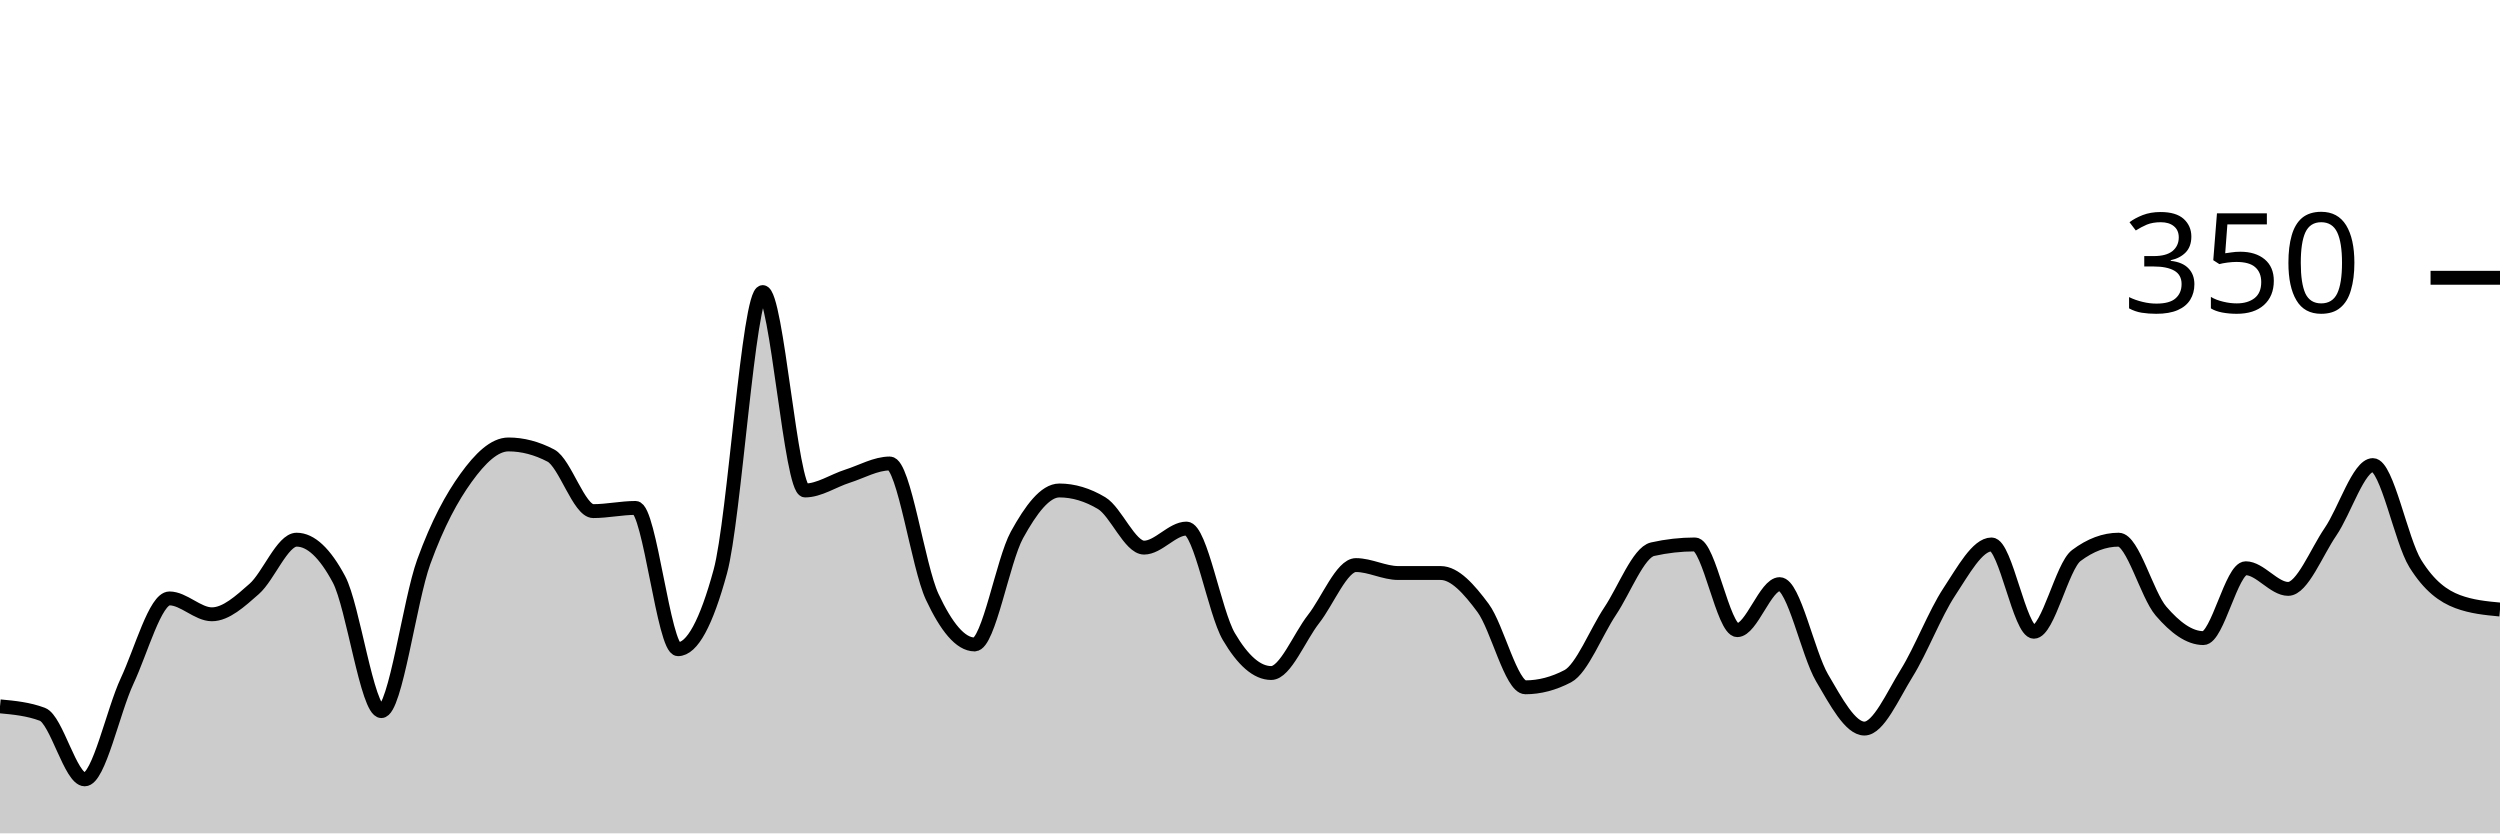
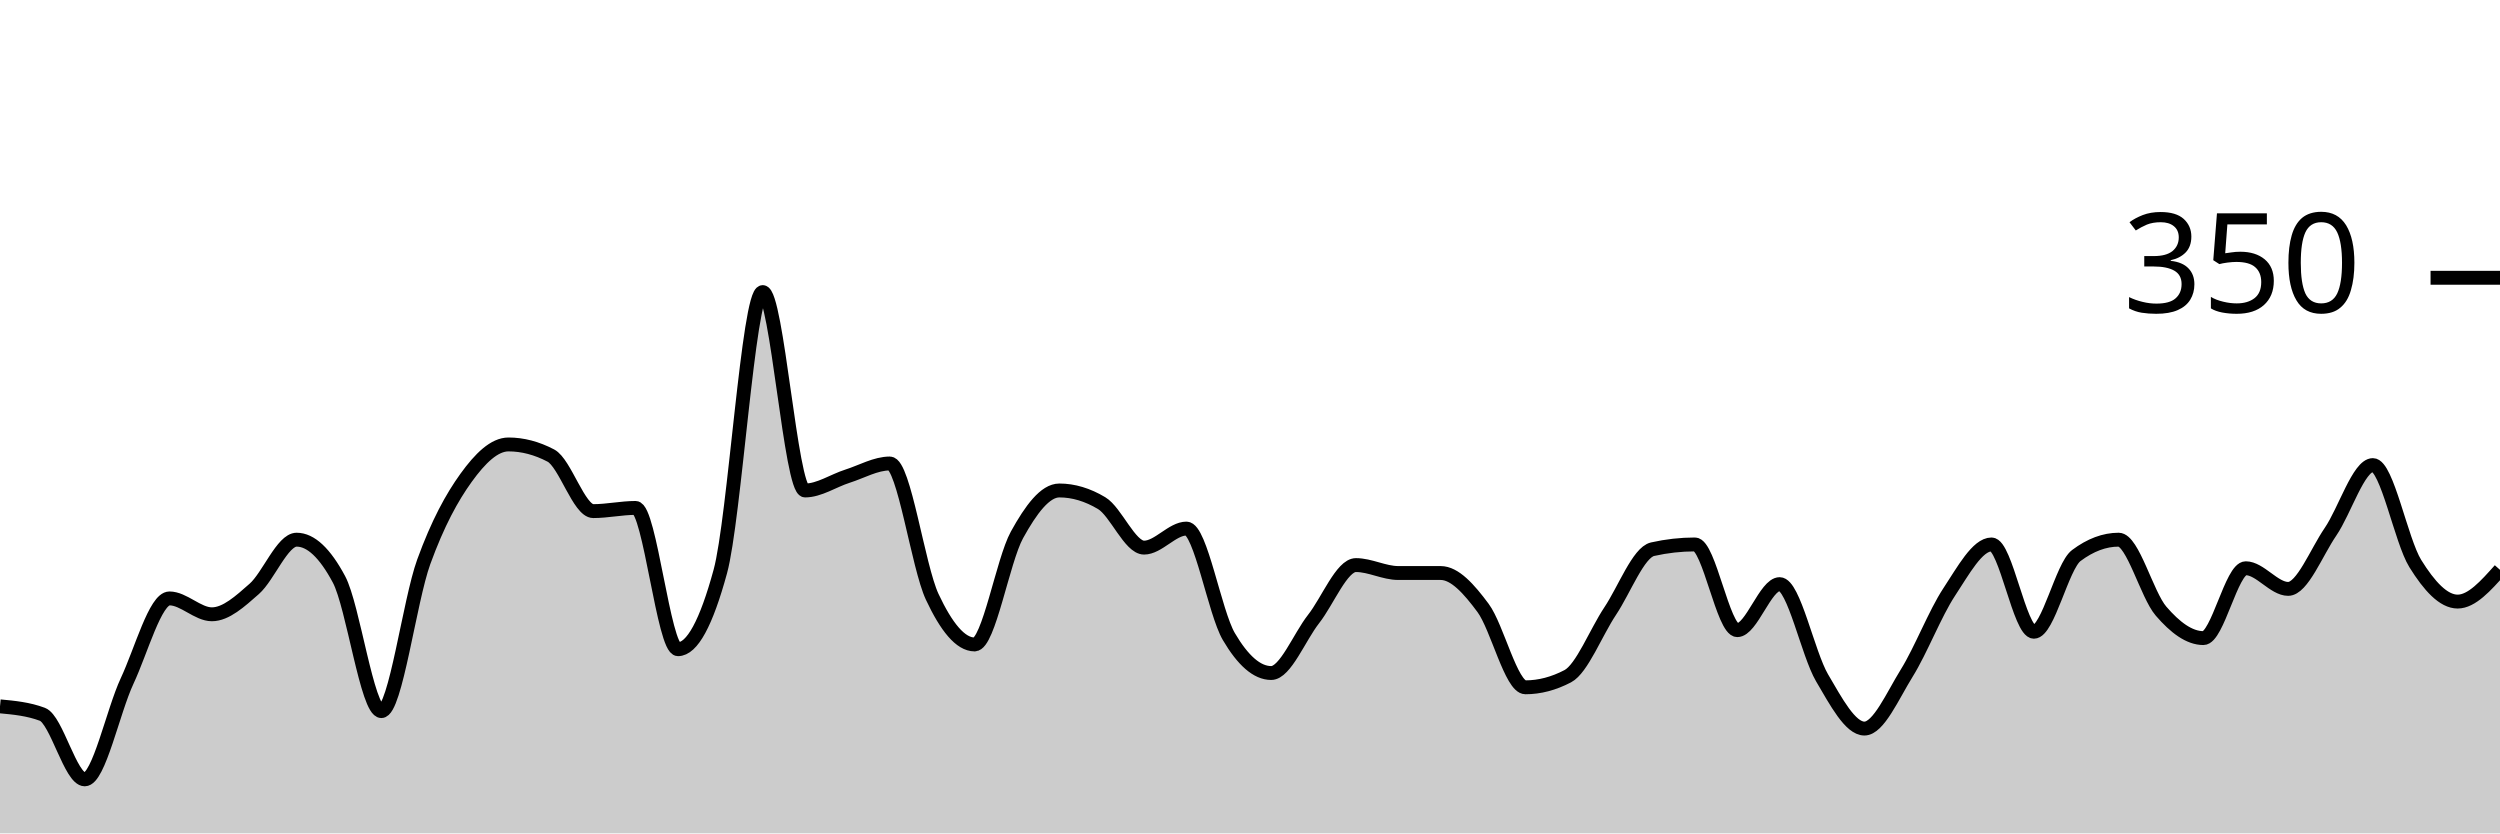
<svg xmlns="http://www.w3.org/2000/svg" viewBox="0 0 180 60">
  <g transform="translate(0,20)">
-     <path class="area" fill="rgba(0, 0, 0, 0.2)" d="M0,30.857C1.017,30.952,2.034,31.048,3.051,31.429C4.068,31.81,5.085,36.114,6.102,36.114C7.119,36.114,8.136,31.2,9.153,29.029C10.169,26.857,11.186,23.086,12.203,23.086C13.22,23.086,14.237,24.229,15.254,24.229C16.271,24.229,17.288,23.295,18.305,22.4C19.322,21.505,20.339,18.857,21.356,18.857C22.373,18.857,23.39,19.81,24.407,21.714C25.424,23.619,26.441,31.2,27.458,31.2C28.475,31.2,29.492,23.257,30.508,20.457C31.525,17.657,32.542,15.81,33.559,14.4C34.576,12.99,35.593,12,36.61,12C37.627,12,38.644,12.267,39.661,12.8C40.678,13.333,41.695,16.8,42.712,16.8C43.729,16.8,44.746,16.571,45.763,16.571C46.78,16.571,47.797,26.743,48.814,26.743C49.831,26.743,50.847,24.876,51.864,21.143C52.881,17.41,53.898,1.029,54.915,1.029C55.932,1.029,56.949,15.314,57.966,15.314C58.983,15.314,60,14.61,61.017,14.286C62.034,13.962,63.051,13.371,64.068,13.371C65.085,13.371,66.102,20.8,67.119,22.971C68.136,25.143,69.153,26.4,70.169,26.4C71.186,26.4,72.203,20.362,73.22,18.514C74.237,16.667,75.254,15.314,76.271,15.314C77.288,15.314,78.305,15.619,79.322,16.229C80.339,16.838,81.356,19.429,82.373,19.429C83.39,19.429,84.407,18.057,85.424,18.057C86.441,18.057,87.458,24.095,88.475,25.829C89.492,27.562,90.508,28.457,91.525,28.457C92.542,28.457,93.559,25.867,94.576,24.571C95.593,23.276,96.61,20.686,97.627,20.686C98.644,20.686,99.661,21.257,100.678,21.257C101.695,21.257,102.712,21.257,103.729,21.257C104.746,21.257,105.763,22.4,106.78,23.771C107.797,25.143,108.814,29.486,109.831,29.486C110.847,29.486,111.864,29.219,112.881,28.686C113.898,28.152,114.915,25.524,115.932,24C116.949,22.476,117.966,19.771,118.983,19.543C120,19.314,121.017,19.2,122.034,19.2C123.051,19.2,124.068,25.371,125.085,25.371C126.102,25.371,127.119,22.057,128.136,22.057C129.153,22.057,130.169,27.067,131.186,28.8C132.203,30.533,133.22,32.457,134.237,32.457C135.254,32.457,136.271,30.095,137.288,28.457C138.305,26.819,139.322,24.171,140.339,22.629C141.356,21.086,142.373,19.2,143.39,19.2C144.407,19.2,145.424,25.486,146.441,25.486C147.458,25.486,148.475,20.762,149.492,20C150.508,19.238,151.525,18.857,152.542,18.857C153.559,18.857,154.576,22.819,155.593,24C156.61,25.181,157.627,25.943,158.644,25.943C159.661,25.943,160.678,20.914,161.695,20.914C162.712,20.914,163.729,22.4,164.746,22.4C165.763,22.4,166.78,19.771,167.797,18.286C168.814,16.8,169.831,13.486,170.847,13.486C171.864,13.486,172.881,18.933,173.898,20.571C174.915,22.21,175.932,22.933,176.949,23.314C177.966,23.695,178.983,23.79,180,23.886L180,40C178.983,40,177.966,40,176.949,40C175.932,40,174.915,40,173.898,40C172.881,40,171.864,40,170.847,40C169.831,40,168.814,40,167.797,40C166.78,40,165.763,40,164.746,40C163.729,40,162.712,40,161.695,40C160.678,40,159.661,40,158.644,40C157.627,40,156.61,40,155.593,40C154.576,40,153.559,40,152.542,40C151.525,40,150.508,40,149.492,40C148.475,40,147.458,40,146.441,40C145.424,40,144.407,40,143.39,40C142.373,40,141.356,40,140.339,40C139.322,40,138.305,40,137.288,40C136.271,40,135.254,40,134.237,40C133.22,40,132.203,40,131.186,40C130.169,40,129.153,40,128.136,40C127.119,40,126.102,40,125.085,40C124.068,40,123.051,40,122.034,40C121.017,40,120,40,118.983,40C117.966,40,116.949,40,115.932,40C114.915,40,113.898,40,112.881,40C111.864,40,110.847,40,109.831,40C108.814,40,107.797,40,106.78,40C105.763,40,104.746,40,103.729,40C102.712,40,101.695,40,100.678,40C99.661,40,98.644,40,97.627,40C96.61,40,95.593,40,94.576,40C93.559,40,92.542,40,91.525,40C90.508,40,89.492,40,88.475,40C87.458,40,86.441,40,85.424,40C84.407,40,83.39,40,82.373,40C81.356,40,80.339,40,79.322,40C78.305,40,77.288,40,76.271,40C75.254,40,74.237,40,73.22,40C72.203,40,71.186,40,70.169,40C69.153,40,68.136,40,67.119,40C66.102,40,65.085,40,64.068,40C63.051,40,62.034,40,61.017,40C60,40,58.983,40,57.966,40C56.949,40,55.932,40,54.915,40C53.898,40,52.881,40,51.864,40C50.847,40,49.831,40,48.814,40C47.797,40,46.78,40,45.763,40C44.746,40,43.729,40,42.712,40C41.695,40,40.678,40,39.661,40C38.644,40,37.627,40,36.61,40C35.593,40,34.576,40,33.559,40C32.542,40,31.525,40,30.508,40C29.492,40,28.475,40,27.458,40C26.441,40,25.424,40,24.407,40C23.39,40,22.373,40,21.356,40C20.339,40,19.322,40,18.305,40C17.288,40,16.271,40,15.254,40C14.237,40,13.22,40,12.203,40C11.186,40,10.169,40,9.153,40C8.136,40,7.119,40,6.102,40C5.085,40,4.068,40,3.051,40C2.034,40,1.017,40,0,40Z" />
-     <path class="line" stroke="black" fill="none" d="M0,30.857C1.017,30.952,2.034,31.048,3.051,31.429C4.068,31.81,5.085,36.114,6.102,36.114C7.119,36.114,8.136,31.2,9.153,29.029C10.169,26.857,11.186,23.086,12.203,23.086C13.22,23.086,14.237,24.229,15.254,24.229C16.271,24.229,17.288,23.295,18.305,22.4C19.322,21.505,20.339,18.857,21.356,18.857C22.373,18.857,23.39,19.81,24.407,21.714C25.424,23.619,26.441,31.2,27.458,31.2C28.475,31.2,29.492,23.257,30.508,20.457C31.525,17.657,32.542,15.81,33.559,14.4C34.576,12.99,35.593,12,36.61,12C37.627,12,38.644,12.267,39.661,12.8C40.678,13.333,41.695,16.8,42.712,16.8C43.729,16.8,44.746,16.571,45.763,16.571C46.78,16.571,47.797,26.743,48.814,26.743C49.831,26.743,50.847,24.876,51.864,21.143C52.881,17.41,53.898,1.029,54.915,1.029C55.932,1.029,56.949,15.314,57.966,15.314C58.983,15.314,60,14.61,61.017,14.286C62.034,13.962,63.051,13.371,64.068,13.371C65.085,13.371,66.102,20.8,67.119,22.971C68.136,25.143,69.153,26.4,70.169,26.4C71.186,26.4,72.203,20.362,73.22,18.514C74.237,16.667,75.254,15.314,76.271,15.314C77.288,15.314,78.305,15.619,79.322,16.229C80.339,16.838,81.356,19.429,82.373,19.429C83.39,19.429,84.407,18.057,85.424,18.057C86.441,18.057,87.458,24.095,88.475,25.829C89.492,27.562,90.508,28.457,91.525,28.457C92.542,28.457,93.559,25.867,94.576,24.571C95.593,23.276,96.61,20.686,97.627,20.686C98.644,20.686,99.661,21.257,100.678,21.257C101.695,21.257,102.712,21.257,103.729,21.257C104.746,21.257,105.763,22.4,106.78,23.771C107.797,25.143,108.814,29.486,109.831,29.486C110.847,29.486,111.864,29.219,112.881,28.686C113.898,28.152,114.915,25.524,115.932,24C116.949,22.476,117.966,19.771,118.983,19.543C120,19.314,121.017,19.2,122.034,19.2C123.051,19.2,124.068,25.371,125.085,25.371C126.102,25.371,127.119,22.057,128.136,22.057C129.153,22.057,130.169,27.067,131.186,28.8C132.203,30.533,133.22,32.457,134.237,32.457C135.254,32.457,136.271,30.095,137.288,28.457C138.305,26.819,139.322,24.171,140.339,22.629C141.356,21.086,142.373,19.2,143.39,19.2C144.407,19.2,145.424,25.486,146.441,25.486C147.458,25.486,148.475,20.762,149.492,20C150.508,19.238,151.525,18.857,152.542,18.857C153.559,18.857,154.576,22.819,155.593,24C156.61,25.181,157.627,25.943,158.644,25.943C159.661,25.943,160.678,20.914,161.695,20.914C162.712,20.914,163.729,22.4,164.746,22.4C165.763,22.4,166.78,19.771,167.797,18.286C168.814,16.8,169.831,13.486,170.847,13.486C171.864,13.486,172.881,18.933,173.898,20.571C174.915,22.21,175.932,22.933,176.949,23.314C177.966,23.695,178.983,23.79,180,23.886" />
+     <path class="area" fill="rgba(0, 0, 0, 0.2)" d="M0,30.857C1.017,30.952,2.034,31.048,3.051,31.429C4.068,31.81,5.085,36.114,6.102,36.114C7.119,36.114,8.136,31.2,9.153,29.029C10.169,26.857,11.186,23.086,12.203,23.086C13.22,23.086,14.237,24.229,15.254,24.229C16.271,24.229,17.288,23.295,18.305,22.4C19.322,21.505,20.339,18.857,21.356,18.857C22.373,18.857,23.39,19.81,24.407,21.714C25.424,23.619,26.441,31.2,27.458,31.2C28.475,31.2,29.492,23.257,30.508,20.457C31.525,17.657,32.542,15.81,33.559,14.4C34.576,12.99,35.593,12,36.61,12C37.627,12,38.644,12.267,39.661,12.8C40.678,13.333,41.695,16.8,42.712,16.8C43.729,16.8,44.746,16.571,45.763,16.571C46.78,16.571,47.797,26.743,48.814,26.743C49.831,26.743,50.847,24.876,51.864,21.143C52.881,17.41,53.898,1.029,54.915,1.029C55.932,1.029,56.949,15.314,57.966,15.314C58.983,15.314,60,14.61,61.017,14.286C62.034,13.962,63.051,13.371,64.068,13.371C65.085,13.371,66.102,20.8,67.119,22.971C68.136,25.143,69.153,26.4,70.169,26.4C71.186,26.4,72.203,20.362,73.22,18.514C74.237,16.667,75.254,15.314,76.271,15.314C77.288,15.314,78.305,15.619,79.322,16.229C80.339,16.838,81.356,19.429,82.373,19.429C83.39,19.429,84.407,18.057,85.424,18.057C86.441,18.057,87.458,24.095,88.475,25.829C89.492,27.562,90.508,28.457,91.525,28.457C92.542,28.457,93.559,25.867,94.576,24.571C95.593,23.276,96.61,20.686,97.627,20.686C98.644,20.686,99.661,21.257,100.678,21.257C101.695,21.257,102.712,21.257,103.729,21.257C104.746,21.257,105.763,22.4,106.78,23.771C107.797,25.143,108.814,29.486,109.831,29.486C110.847,29.486,111.864,29.219,112.881,28.686C113.898,28.152,114.915,25.524,115.932,24C116.949,22.476,117.966,19.771,118.983,19.543C120,19.314,121.017,19.2,122.034,19.2C123.051,19.2,124.068,25.371,125.085,25.371C126.102,25.371,127.119,22.057,128.136,22.057C129.153,22.057,130.169,27.067,131.186,28.8C132.203,30.533,133.22,32.457,134.237,32.457C135.254,32.457,136.271,30.095,137.288,28.457C138.305,26.819,139.322,24.171,140.339,22.629C141.356,21.086,142.373,19.2,143.39,19.2C144.407,19.2,145.424,25.486,146.441,25.486C147.458,25.486,148.475,20.762,149.492,20C150.508,19.238,151.525,18.857,152.542,18.857C153.559,18.857,154.576,22.819,155.593,24C156.61,25.181,157.627,25.943,158.644,25.943C159.661,25.943,160.678,20.914,161.695,20.914C162.712,20.914,163.729,22.4,164.746,22.4C165.763,22.4,166.78,19.771,167.797,18.286C168.814,16.8,169.831,13.486,170.847,13.486C171.864,13.486,172.881,18.933,173.898,20.571C174.915,22.21,175.932,23.314,176.949,23.314C177.966,23.314,178.983,22.171,180,21.029L180,40C178.983,40,177.966,40,176.949,40C175.932,40,174.915,40,173.898,40C172.881,40,171.864,40,170.847,40C169.831,40,168.814,40,167.797,40C166.78,40,165.763,40,164.746,40C163.729,40,162.712,40,161.695,40C160.678,40,159.661,40,158.644,40C157.627,40,156.61,40,155.593,40C154.576,40,153.559,40,152.542,40C151.525,40,150.508,40,149.492,40C148.475,40,147.458,40,146.441,40C145.424,40,144.407,40,143.39,40C142.373,40,141.356,40,140.339,40C139.322,40,138.305,40,137.288,40C136.271,40,135.254,40,134.237,40C133.22,40,132.203,40,131.186,40C130.169,40,129.153,40,128.136,40C127.119,40,126.102,40,125.085,40C124.068,40,123.051,40,122.034,40C121.017,40,120,40,118.983,40C117.966,40,116.949,40,115.932,40C114.915,40,113.898,40,112.881,40C111.864,40,110.847,40,109.831,40C108.814,40,107.797,40,106.78,40C105.763,40,104.746,40,103.729,40C102.712,40,101.695,40,100.678,40C99.661,40,98.644,40,97.627,40C96.61,40,95.593,40,94.576,40C93.559,40,92.542,40,91.525,40C90.508,40,89.492,40,88.475,40C87.458,40,86.441,40,85.424,40C84.407,40,83.39,40,82.373,40C81.356,40,80.339,40,79.322,40C78.305,40,77.288,40,76.271,40C75.254,40,74.237,40,73.22,40C72.203,40,71.186,40,70.169,40C69.153,40,68.136,40,67.119,40C66.102,40,65.085,40,64.068,40C63.051,40,62.034,40,61.017,40C60,40,58.983,40,57.966,40C56.949,40,55.932,40,54.915,40C53.898,40,52.881,40,51.864,40C50.847,40,49.831,40,48.814,40C47.797,40,46.78,40,45.763,40C44.746,40,43.729,40,42.712,40C41.695,40,40.678,40,39.661,40C38.644,40,37.627,40,36.61,40C35.593,40,34.576,40,33.559,40C32.542,40,31.525,40,30.508,40C29.492,40,28.475,40,27.458,40C26.441,40,25.424,40,24.407,40C23.39,40,22.373,40,21.356,40C20.339,40,19.322,40,18.305,40C17.288,40,16.271,40,15.254,40C14.237,40,13.22,40,12.203,40C11.186,40,10.169,40,9.153,40C8.136,40,7.119,40,6.102,40C5.085,40,4.068,40,3.051,40C2.034,40,1.017,40,0,40Z" />
+     <path class="line" stroke="black" fill="none" d="M0,30.857C1.017,30.952,2.034,31.048,3.051,31.429C4.068,31.81,5.085,36.114,6.102,36.114C7.119,36.114,8.136,31.2,9.153,29.029C10.169,26.857,11.186,23.086,12.203,23.086C13.22,23.086,14.237,24.229,15.254,24.229C16.271,24.229,17.288,23.295,18.305,22.4C19.322,21.505,20.339,18.857,21.356,18.857C22.373,18.857,23.39,19.81,24.407,21.714C25.424,23.619,26.441,31.2,27.458,31.2C28.475,31.2,29.492,23.257,30.508,20.457C31.525,17.657,32.542,15.81,33.559,14.4C34.576,12.99,35.593,12,36.61,12C37.627,12,38.644,12.267,39.661,12.8C40.678,13.333,41.695,16.8,42.712,16.8C43.729,16.8,44.746,16.571,45.763,16.571C46.78,16.571,47.797,26.743,48.814,26.743C49.831,26.743,50.847,24.876,51.864,21.143C52.881,17.41,53.898,1.029,54.915,1.029C55.932,1.029,56.949,15.314,57.966,15.314C58.983,15.314,60,14.61,61.017,14.286C62.034,13.962,63.051,13.371,64.068,13.371C65.085,13.371,66.102,20.8,67.119,22.971C68.136,25.143,69.153,26.4,70.169,26.4C71.186,26.4,72.203,20.362,73.22,18.514C74.237,16.667,75.254,15.314,76.271,15.314C77.288,15.314,78.305,15.619,79.322,16.229C80.339,16.838,81.356,19.429,82.373,19.429C83.39,19.429,84.407,18.057,85.424,18.057C86.441,18.057,87.458,24.095,88.475,25.829C89.492,27.562,90.508,28.457,91.525,28.457C92.542,28.457,93.559,25.867,94.576,24.571C95.593,23.276,96.61,20.686,97.627,20.686C98.644,20.686,99.661,21.257,100.678,21.257C101.695,21.257,102.712,21.257,103.729,21.257C104.746,21.257,105.763,22.4,106.78,23.771C107.797,25.143,108.814,29.486,109.831,29.486C110.847,29.486,111.864,29.219,112.881,28.686C113.898,28.152,114.915,25.524,115.932,24C116.949,22.476,117.966,19.771,118.983,19.543C120,19.314,121.017,19.2,122.034,19.2C123.051,19.2,124.068,25.371,125.085,25.371C126.102,25.371,127.119,22.057,128.136,22.057C129.153,22.057,130.169,27.067,131.186,28.8C132.203,30.533,133.22,32.457,134.237,32.457C135.254,32.457,136.271,30.095,137.288,28.457C138.305,26.819,139.322,24.171,140.339,22.629C141.356,21.086,142.373,19.2,143.39,19.2C144.407,19.2,145.424,25.486,146.441,25.486C147.458,25.486,148.475,20.762,149.492,20C150.508,19.238,151.525,18.857,152.542,18.857C153.559,18.857,154.576,22.819,155.593,24C156.61,25.181,157.627,25.943,158.644,25.943C159.661,25.943,160.678,20.914,161.695,20.914C162.712,20.914,163.729,22.4,164.746,22.4C165.763,22.4,166.78,19.771,167.797,18.286C168.814,16.8,169.831,13.486,170.847,13.486C171.864,13.486,172.881,18.933,173.898,20.571C174.915,22.21,175.932,23.314,176.949,23.314C177.966,23.314,178.983,22.171,180,21.029" />
    <path class="axis-ceiling" stroke-width="1" stroke="black" fill="none" d="M175,0L180,0" />
    <text class="axis-ceiling-label" font-family="sans-serif" text-anchor="end" font-size="10px" x="170" y="2.5">350</text>
  </g>
</svg>
